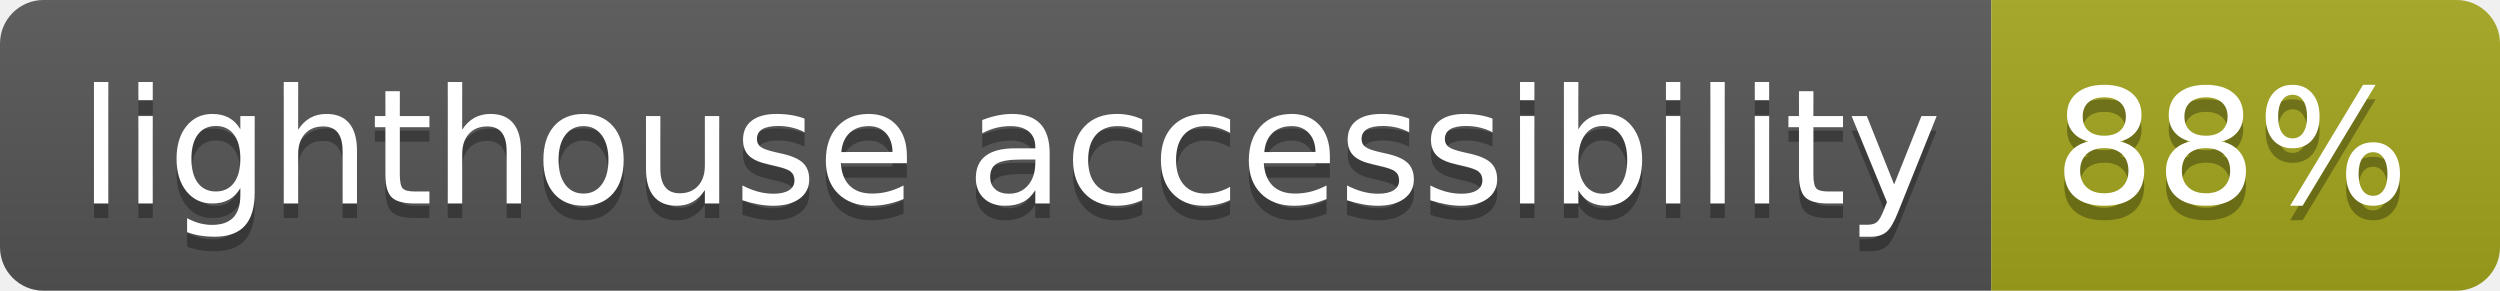
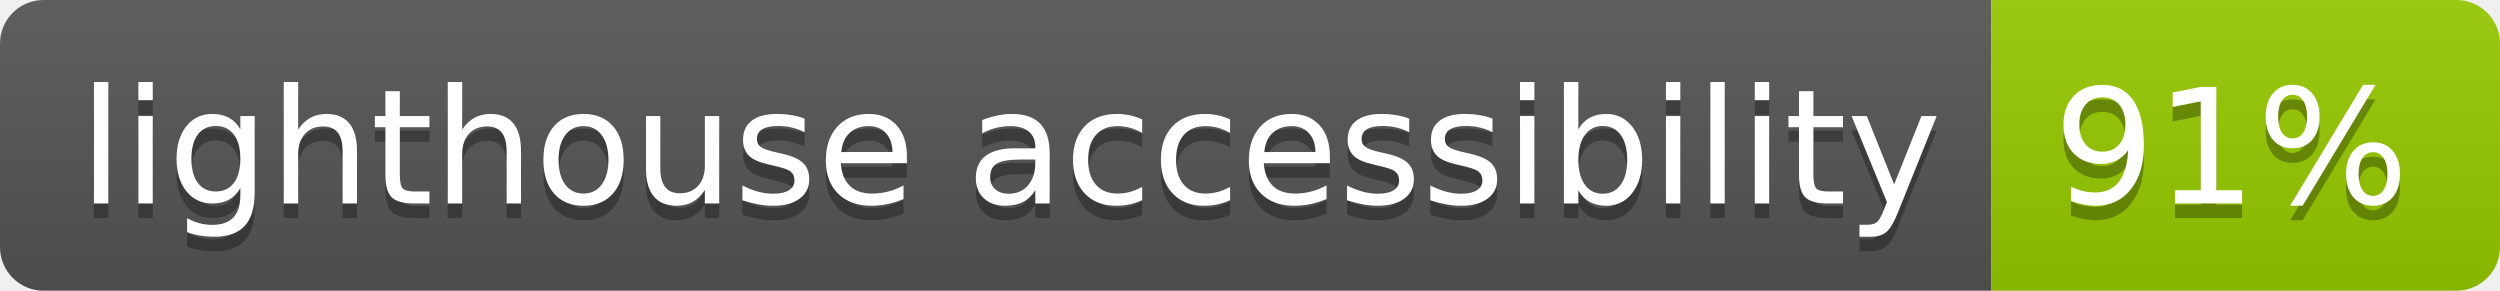
- <svg xmlns="http://www.w3.org/2000/svg" width="172" height="20" role="img" aria-label="lighthouse accessibility: 88%">
+ <svg xmlns="http://www.w3.org/2000/svg" width="172" height="20" role="img" aria-label="lighthouse accessibility: 91%">
  <linearGradient id="s" x2="0" y2="100%">
    <stop offset="0" stop-color="#bbb" stop-opacity=".1" />
    <stop offset="1" stop-opacity=".1" />
  </linearGradient>
  <clipPath id="r">
    <rect width="172" height="20" rx="3" fill="#fff" />
  </clipPath>
  <g clip-path="url(#r)">
    <rect width="137" height="20" fill="#555" />
-     <rect x="137" width="35" height="20" fill="#a4a61d" />
+     <rect x="137" width="35" height="20" fill="#97ca00" />
    <rect width="172" height="20" fill="url(#s)" />
  </g>
  <g fill="#fff" text-anchor="middle" font-family="Verdana,Geneva,DejaVu Sans,sans-serif" text-rendering="geometricPrecision" font-size="110">
    <text aria-hidden="true" x="695" y="150" fill="#010101" fill-opacity=".3" transform="scale(.1)" textLength="1270">lighthouse accessibility</text>
    <text x="695" y="140" transform="scale(.1)" fill="#fff" textLength="1270">lighthouse accessibility</text>
-     <text aria-hidden="true" x="1535" y="150" fill="#010101" fill-opacity=".3" transform="scale(.1)" textLength="250">88%</text>
-     <text x="1535" y="140" transform="scale(.1)" fill="#fff" textLength="250">88%</text>
+     <text aria-hidden="true" x="1535" y="150" fill="#010101" fill-opacity=".3" transform="scale(.1)" textLength="250">91%</text>
+     <text x="1535" y="140" transform="scale(.1)" fill="#fff" textLength="250">91%</text>
  </g>
</svg>
